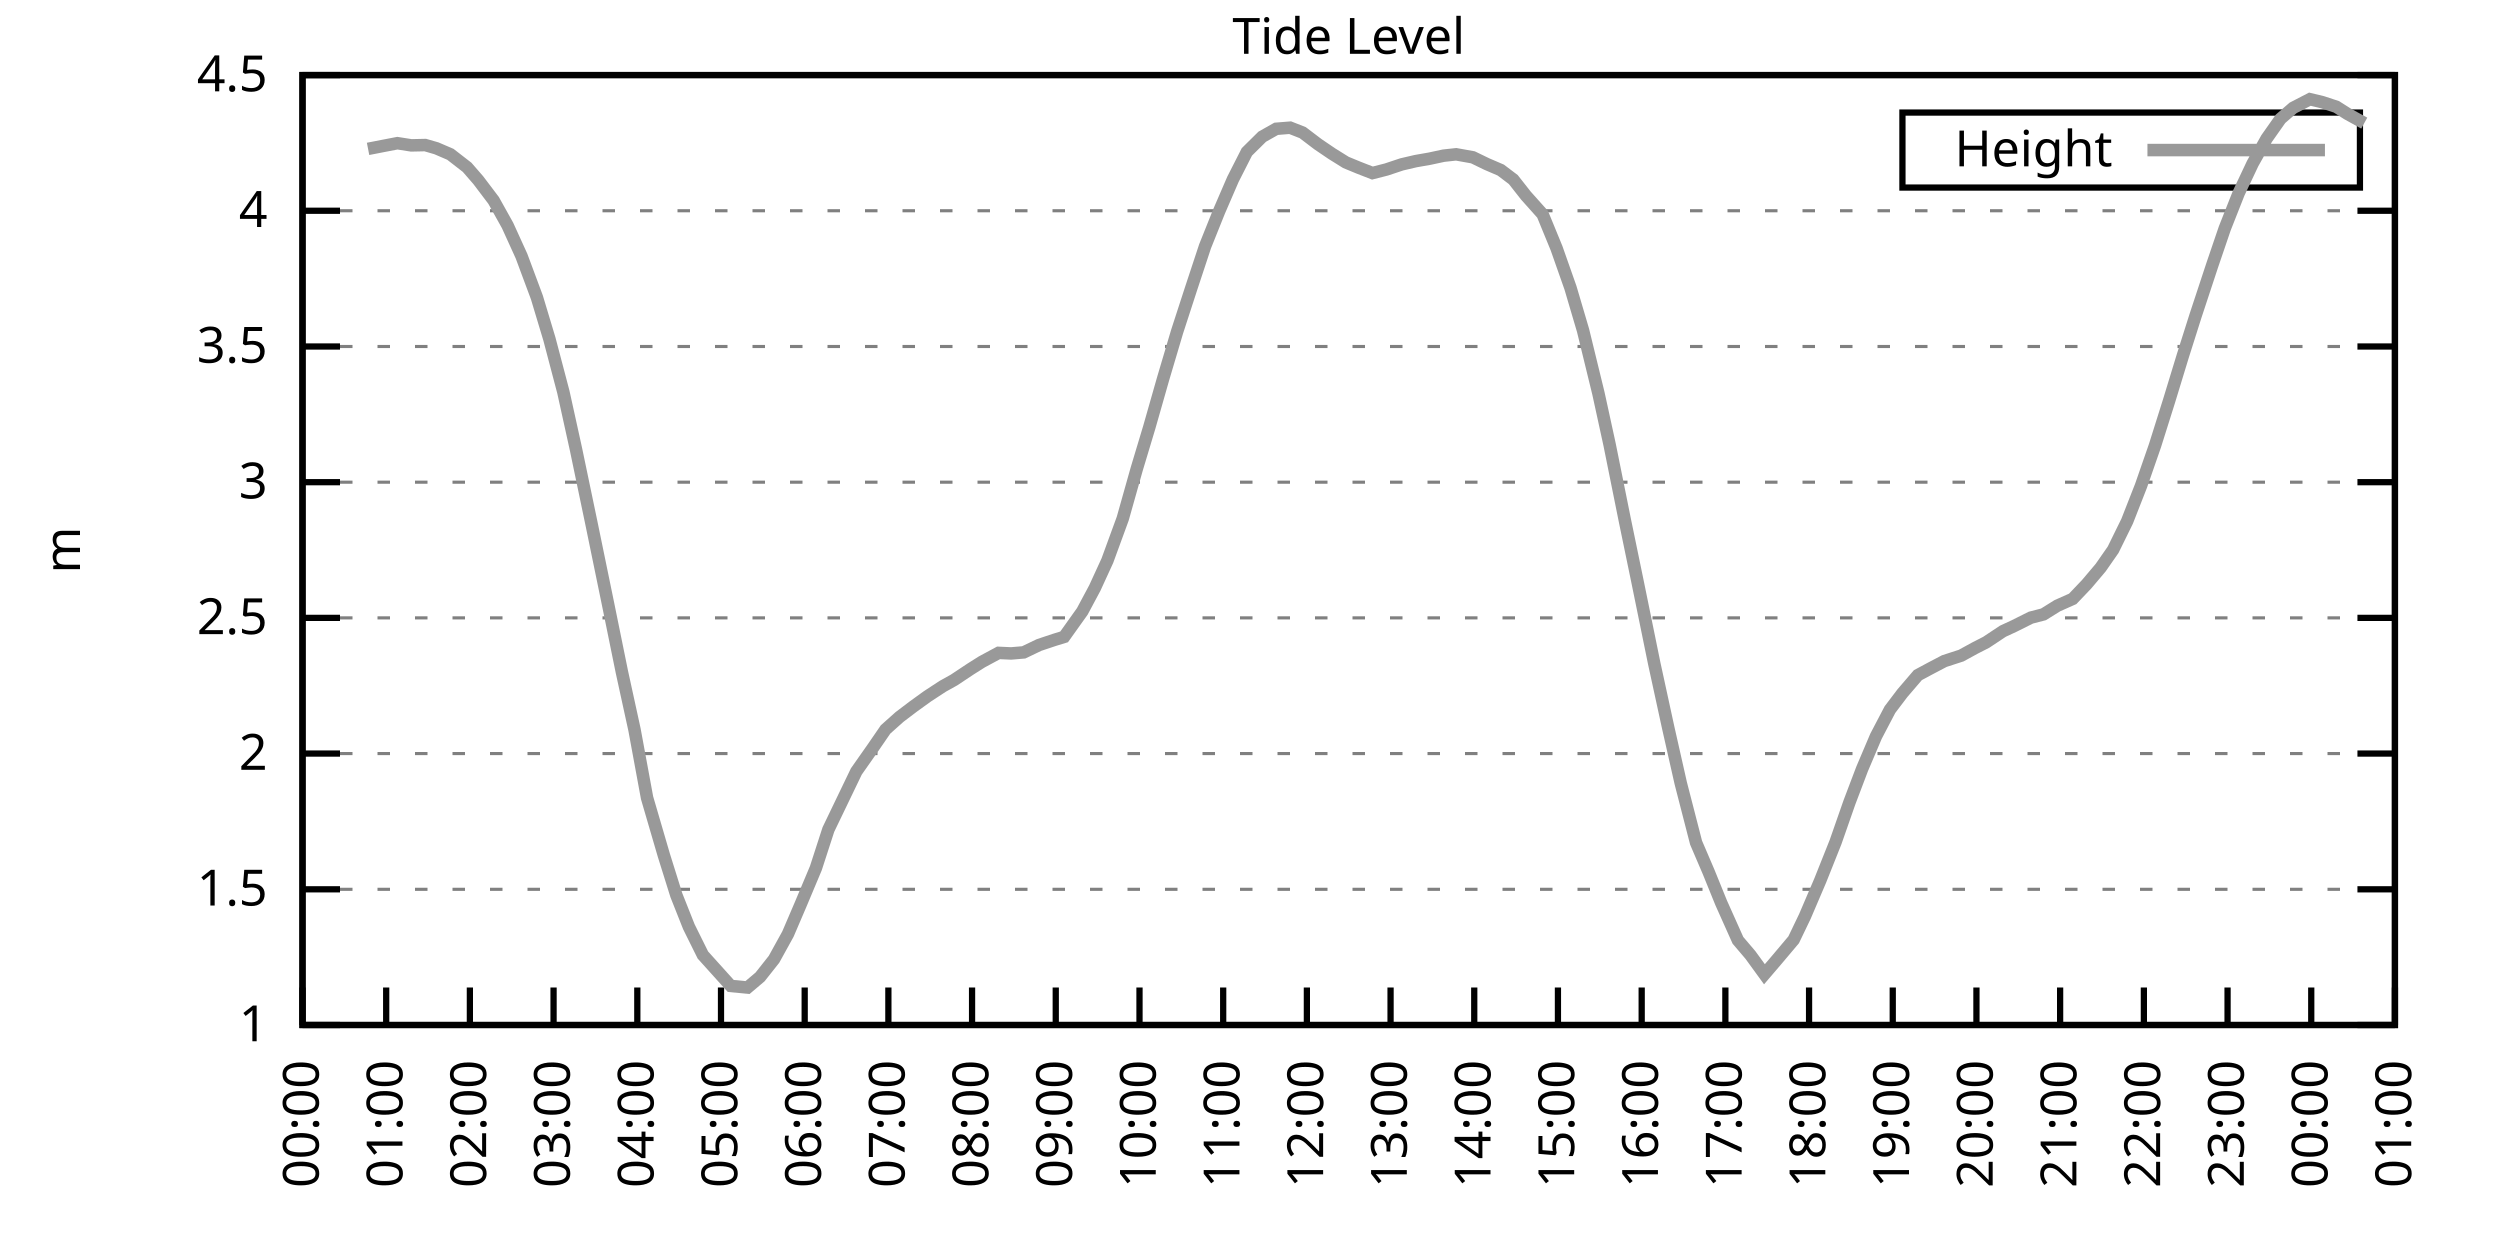
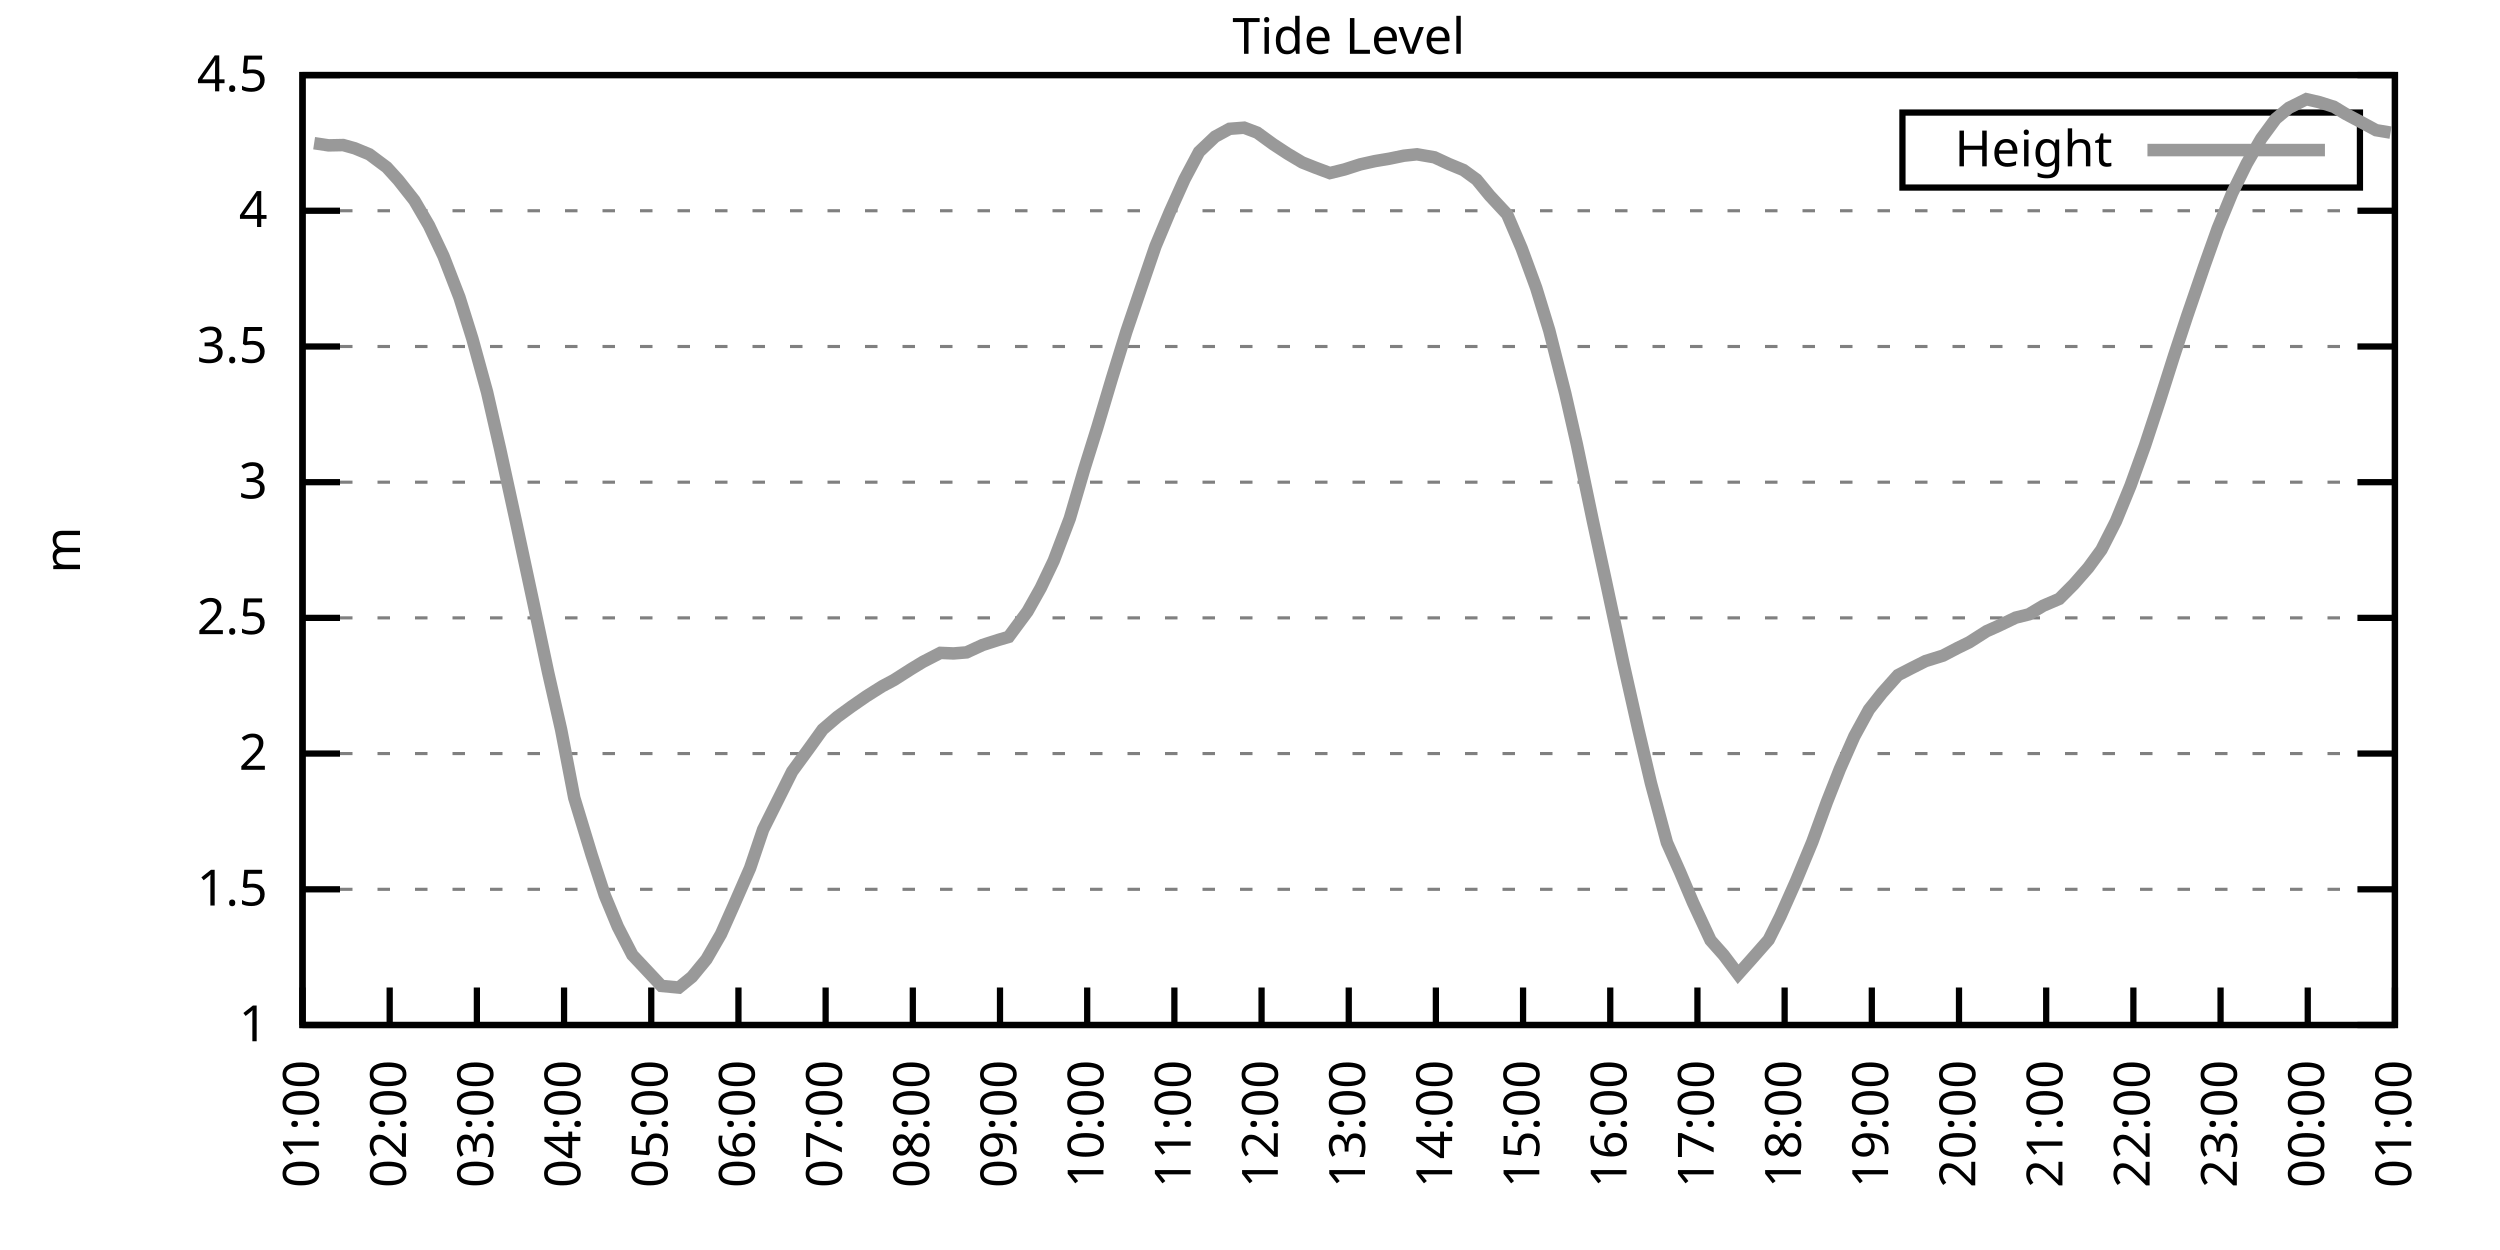
<svg xmlns="http://www.w3.org/2000/svg" xmlns:xlink="http://www.w3.org/1999/xlink" width="400" height="200" viewBox="0 0 400 200">
  <g id="gnuplot_canvas">
    <rect x="0" y="0" width="400" height="200" fill="none" />
    <defs>
      <circle id="gpDot" r="0.5" stroke-width="0.5" stroke="currentColor" />
      <path id="gpPt0" stroke-width="0.333" stroke="currentColor" d="M-1,0 h2 M0,-1 v2" />
      <path id="gpPt1" stroke-width="0.333" stroke="currentColor" d="M-1,-1 L1,1 M1,-1 L-1,1" />
      <path id="gpPt2" stroke-width="0.333" stroke="currentColor" d="M-1,0 L1,0 M0,-1 L0,1 M-1,-1 L1,1 M-1,1 L1,-1" />
      <rect id="gpPt3" stroke-width="0.333" stroke="currentColor" x="-1" y="-1" width="2" height="2" />
      <rect id="gpPt4" stroke-width="0.333" stroke="currentColor" fill="currentColor" x="-1" y="-1" width="2" height="2" />
      <circle id="gpPt5" stroke-width="0.333" stroke="currentColor" cx="0" cy="0" r="1" />
      <use xlink:href="#gpPt5" id="gpPt6" fill="currentColor" stroke="none" />
      <path id="gpPt7" stroke-width="0.333" stroke="currentColor" d="M0,-1.33 L-1.33,0.67 L1.33,0.67 z" />
      <use xlink:href="#gpPt7" id="gpPt8" fill="currentColor" stroke="none" />
      <use xlink:href="#gpPt7" id="gpPt9" stroke="currentColor" transform="rotate(180)" />
      <use xlink:href="#gpPt9" id="gpPt10" fill="currentColor" stroke="none" />
      <use xlink:href="#gpPt3" id="gpPt11" stroke="currentColor" transform="rotate(45)" />
      <use xlink:href="#gpPt11" id="gpPt12" fill="currentColor" stroke="none" />
      <path id="gpPt13" stroke-width="0.333" stroke="currentColor" d="M0,1.330 L1.265,0.411 L0.782,-1.067 L-0.782,-1.076 L-1.265,0.411 z" />
      <use xlink:href="#gpPt13" id="gpPt14" fill="currentColor" stroke="none" />
      <filter id="textbox" filterUnits="objectBoundingBox" x="0" y="0" height="1" width="1">
        <feFlood flood-color="white" flood-opacity="1" result="bgnd" />
        <feComposite in="SourceGraphic" in2="bgnd" operator="atop" />
      </filter>
      <filter id="greybox" filterUnits="objectBoundingBox" x="0" y="0" height="1" width="1">
        <feFlood flood-color="lightgrey" flood-opacity="1" result="grey" />
        <feComposite in="SourceGraphic" in2="grey" operator="atop" />
      </filter>
    </defs>
    <g fill="none" color="white" stroke="currentColor" stroke-width="1.00" stroke-linecap="butt" stroke-linejoin="miter">
</g>
    <g fill="none" color="black" stroke="currentColor" stroke-width="1.00" stroke-linecap="butt" stroke-linejoin="miter">
      <g stroke="none" shape-rendering="crispEdges">
        <polygon fill="rgb(255, 255, 255)" points="48.40,164.00 383.18,164.00 383.18,12.02 48.40,12.02 " />
      </g>
    </g>
    <g fill="none" color="black" stroke="currentColor" stroke-width="1.00" stroke-linecap="butt" stroke-linejoin="miter">
</g>
    <g fill="none" color="black" stroke="black" stroke-width="0.50" stroke-linecap="butt" stroke-linejoin="miter">
</g>
    <g fill="none" color="gray" stroke="currentColor" stroke-width="0.50" stroke-linecap="butt" stroke-linejoin="miter">
      <path stroke="gray" stroke-dasharray="2,4" class="gridline" d="M48.40,164.00 L383.19,164.00  " />
    </g>
    <g fill="none" color="gray" stroke="gray" stroke-width="1.00" stroke-linecap="butt" stroke-linejoin="miter">
</g>
    <g fill="none" color="black" stroke="currentColor" stroke-width="1.00" stroke-linecap="butt" stroke-linejoin="miter">
      <path stroke="black" d="M48.40,164.00 L54.40,164.00 M383.19,164.00 L377.19,164.00  " />
      <g transform="translate(42.80,166.60)" stroke="none" fill="black" font-family="Sans" font-size="8.00" text-anchor="end">
        <text>
          <tspan font-family="Sans"> 1</tspan>
        </text>
      </g>
    </g>
    <g fill="none" color="black" stroke="currentColor" stroke-width="1.00" stroke-linecap="butt" stroke-linejoin="miter">
</g>
    <g fill="none" color="black" stroke="black" stroke-width="0.50" stroke-linecap="butt" stroke-linejoin="miter">
</g>
    <g fill="none" color="gray" stroke="currentColor" stroke-width="0.50" stroke-linecap="butt" stroke-linejoin="miter">
      <path stroke="gray" stroke-dasharray="2,4" class="gridline" d="M48.40,142.29 L383.19,142.29  " />
    </g>
    <g fill="none" color="gray" stroke="gray" stroke-width="1.00" stroke-linecap="butt" stroke-linejoin="miter">
</g>
    <g fill="none" color="black" stroke="currentColor" stroke-width="1.00" stroke-linecap="butt" stroke-linejoin="miter">
      <path stroke="black" d="M48.40,142.29 L54.40,142.29 M383.19,142.29 L377.19,142.29  " />
      <g transform="translate(42.80,144.89)" stroke="none" fill="black" font-family="Sans" font-size="8.00" text-anchor="end">
        <text>
          <tspan font-family="Sans"> 1.5</tspan>
        </text>
      </g>
    </g>
    <g fill="none" color="black" stroke="currentColor" stroke-width="1.00" stroke-linecap="butt" stroke-linejoin="miter">
</g>
    <g fill="none" color="black" stroke="black" stroke-width="0.50" stroke-linecap="butt" stroke-linejoin="miter">
</g>
    <g fill="none" color="gray" stroke="currentColor" stroke-width="0.50" stroke-linecap="butt" stroke-linejoin="miter">
      <path stroke="gray" stroke-dasharray="2,4" class="gridline" d="M48.40,120.57 L383.19,120.57  " />
    </g>
    <g fill="none" color="gray" stroke="gray" stroke-width="1.00" stroke-linecap="butt" stroke-linejoin="miter">
</g>
    <g fill="none" color="black" stroke="currentColor" stroke-width="1.00" stroke-linecap="butt" stroke-linejoin="miter">
      <path stroke="black" d="M48.40,120.57 L54.40,120.57 M383.19,120.57 L377.19,120.57  " />
      <g transform="translate(42.80,123.17)" stroke="none" fill="black" font-family="Sans" font-size="8.00" text-anchor="end">
        <text>
          <tspan font-family="Sans"> 2</tspan>
        </text>
      </g>
    </g>
    <g fill="none" color="black" stroke="currentColor" stroke-width="1.00" stroke-linecap="butt" stroke-linejoin="miter">
</g>
    <g fill="none" color="black" stroke="black" stroke-width="0.50" stroke-linecap="butt" stroke-linejoin="miter">
</g>
    <g fill="none" color="gray" stroke="currentColor" stroke-width="0.50" stroke-linecap="butt" stroke-linejoin="miter">
      <path stroke="gray" stroke-dasharray="2,4" class="gridline" d="M48.40,98.86 L383.19,98.86  " />
    </g>
    <g fill="none" color="gray" stroke="gray" stroke-width="1.00" stroke-linecap="butt" stroke-linejoin="miter">
</g>
    <g fill="none" color="black" stroke="currentColor" stroke-width="1.00" stroke-linecap="butt" stroke-linejoin="miter">
      <path stroke="black" d="M48.40,98.86 L54.40,98.86 M383.19,98.86 L377.19,98.86  " />
      <g transform="translate(42.80,101.46)" stroke="none" fill="black" font-family="Sans" font-size="8.00" text-anchor="end">
        <text>
          <tspan font-family="Sans"> 2.5</tspan>
        </text>
      </g>
    </g>
    <g fill="none" color="black" stroke="currentColor" stroke-width="1.00" stroke-linecap="butt" stroke-linejoin="miter">
</g>
    <g fill="none" color="black" stroke="black" stroke-width="0.50" stroke-linecap="butt" stroke-linejoin="miter">
</g>
    <g fill="none" color="gray" stroke="currentColor" stroke-width="0.50" stroke-linecap="butt" stroke-linejoin="miter">
      <path stroke="gray" stroke-dasharray="2,4" class="gridline" d="M48.40,77.15 L383.19,77.15  " />
    </g>
    <g fill="none" color="gray" stroke="gray" stroke-width="1.00" stroke-linecap="butt" stroke-linejoin="miter">
</g>
    <g fill="none" color="black" stroke="currentColor" stroke-width="1.00" stroke-linecap="butt" stroke-linejoin="miter">
      <path stroke="black" d="M48.40,77.15 L54.40,77.15 M383.19,77.15 L377.19,77.15  " />
      <g transform="translate(42.80,79.75)" stroke="none" fill="black" font-family="Sans" font-size="8.00" text-anchor="end">
        <text>
          <tspan font-family="Sans"> 3</tspan>
        </text>
      </g>
    </g>
    <g fill="none" color="black" stroke="currentColor" stroke-width="1.00" stroke-linecap="butt" stroke-linejoin="miter">
</g>
    <g fill="none" color="black" stroke="black" stroke-width="0.50" stroke-linecap="butt" stroke-linejoin="miter">
</g>
    <g fill="none" color="gray" stroke="currentColor" stroke-width="0.50" stroke-linecap="butt" stroke-linejoin="miter">
      <path stroke="gray" stroke-dasharray="2,4" class="gridline" d="M48.40,55.44 L383.19,55.44  " />
    </g>
    <g fill="none" color="gray" stroke="gray" stroke-width="1.00" stroke-linecap="butt" stroke-linejoin="miter">
</g>
    <g fill="none" color="black" stroke="currentColor" stroke-width="1.00" stroke-linecap="butt" stroke-linejoin="miter">
      <path stroke="black" d="M48.40,55.44 L54.40,55.44 M383.19,55.44 L377.19,55.44  " />
      <g transform="translate(42.80,58.04)" stroke="none" fill="black" font-family="Sans" font-size="8.00" text-anchor="end">
        <text>
          <tspan font-family="Sans"> 3.5</tspan>
        </text>
      </g>
    </g>
    <g fill="none" color="black" stroke="currentColor" stroke-width="1.00" stroke-linecap="butt" stroke-linejoin="miter">
</g>
    <g fill="none" color="black" stroke="black" stroke-width="0.50" stroke-linecap="butt" stroke-linejoin="miter">
</g>
    <g fill="none" color="gray" stroke="currentColor" stroke-width="0.50" stroke-linecap="butt" stroke-linejoin="miter">
      <path stroke="gray" stroke-dasharray="2,4" class="gridline" d="M48.40,33.72 L383.19,33.72  " />
    </g>
    <g fill="none" color="gray" stroke="gray" stroke-width="1.00" stroke-linecap="butt" stroke-linejoin="miter">
</g>
    <g fill="none" color="black" stroke="currentColor" stroke-width="1.00" stroke-linecap="butt" stroke-linejoin="miter">
      <path stroke="black" d="M48.40,33.72 L54.40,33.72 M383.19,33.72 L377.19,33.72  " />
      <g transform="translate(42.80,36.32)" stroke="none" fill="black" font-family="Sans" font-size="8.00" text-anchor="end">
        <text>
          <tspan font-family="Sans"> 4</tspan>
        </text>
      </g>
    </g>
    <g fill="none" color="black" stroke="currentColor" stroke-width="1.00" stroke-linecap="butt" stroke-linejoin="miter">
</g>
    <g fill="none" color="black" stroke="black" stroke-width="0.50" stroke-linecap="butt" stroke-linejoin="miter">
</g>
    <g fill="none" color="gray" stroke="currentColor" stroke-width="0.50" stroke-linecap="butt" stroke-linejoin="miter">
      <path stroke="gray" stroke-dasharray="2,4" class="gridline" d="M48.40,12.01 L383.19,12.01  " />
    </g>
    <g fill="none" color="gray" stroke="gray" stroke-width="1.00" stroke-linecap="butt" stroke-linejoin="miter">
</g>
    <g fill="none" color="black" stroke="currentColor" stroke-width="1.00" stroke-linecap="butt" stroke-linejoin="miter">
      <path stroke="black" d="M48.40,12.01 L54.40,12.01 M383.19,12.01 L377.19,12.01  " />
      <g transform="translate(42.80,14.61)" stroke="none" fill="black" font-family="Sans" font-size="8.00" text-anchor="end">
        <text>
          <tspan font-family="Sans"> 4.5</tspan>
        </text>
      </g>
    </g>
    <g fill="none" color="black" stroke="currentColor" stroke-width="1.00" stroke-linecap="butt" stroke-linejoin="miter">
      <path stroke="black" d="M48.40,164.00 L48.40,158.00  " />
      <g transform="translate(51.00,169.60) rotate(270.00)" stroke="none" fill="black" font-family="Sans" font-size="8.00" text-anchor="end">
        <text>
-           <tspan font-family="Sans">00:00</tspan>
-         </text>
-       </g>
-     </g>
-     <g fill="none" color="black" stroke="currentColor" stroke-width="1.00" stroke-linecap="butt" stroke-linejoin="miter">
-       <path stroke="black" d="M61.79,164.00 L61.79,158.00  " />
-       <g transform="translate(64.39,169.60) rotate(270.00)" stroke="none" fill="black" font-family="Sans" font-size="8.00" text-anchor="end">
-         <text>
          <tspan font-family="Sans">01:00</tspan>
        </text>
      </g>
    </g>
    <g fill="none" color="black" stroke="currentColor" stroke-width="1.00" stroke-linecap="butt" stroke-linejoin="miter">
-       <path stroke="black" d="M75.18,164.00 L75.18,158.00  " />
-       <g transform="translate(77.78,169.60) rotate(270.00)" stroke="none" fill="black" font-family="Sans" font-size="8.00" text-anchor="end">
+       <path stroke="black" d="M62.35,164.00 L62.35,158.00  " />
+       <g transform="translate(64.95,169.60) rotate(270.00)" stroke="none" fill="black" font-family="Sans" font-size="8.00" text-anchor="end">
        <text>
          <tspan font-family="Sans">02:00</tspan>
        </text>
      </g>
    </g>
    <g fill="none" color="black" stroke="currentColor" stroke-width="1.00" stroke-linecap="butt" stroke-linejoin="miter">
-       <path stroke="black" d="M88.57,164.00 L88.57,158.00  " />
-       <g transform="translate(91.17,169.60) rotate(270.00)" stroke="none" fill="black" font-family="Sans" font-size="8.00" text-anchor="end">
+       <path stroke="black" d="M76.30,164.00 L76.30,158.00  " />
+       <g transform="translate(78.90,169.60) rotate(270.00)" stroke="none" fill="black" font-family="Sans" font-size="8.00" text-anchor="end">
        <text>
          <tspan font-family="Sans">03:00</tspan>
        </text>
      </g>
    </g>
    <g fill="none" color="black" stroke="currentColor" stroke-width="1.00" stroke-linecap="butt" stroke-linejoin="miter">
-       <path stroke="black" d="M101.97,164.00 L101.97,158.00  " />
-       <g transform="translate(104.57,169.60) rotate(270.00)" stroke="none" fill="black" font-family="Sans" font-size="8.00" text-anchor="end">
+       <path stroke="black" d="M90.25,164.00 L90.25,158.00  " />
+       <g transform="translate(92.85,169.60) rotate(270.00)" stroke="none" fill="black" font-family="Sans" font-size="8.00" text-anchor="end">
        <text>
          <tspan font-family="Sans">04:00</tspan>
        </text>
      </g>
    </g>
    <g fill="none" color="black" stroke="currentColor" stroke-width="1.00" stroke-linecap="butt" stroke-linejoin="miter">
-       <path stroke="black" d="M115.36,164.00 L115.36,158.00  " />
-       <g transform="translate(117.96,169.60) rotate(270.00)" stroke="none" fill="black" font-family="Sans" font-size="8.00" text-anchor="end">
+       <path stroke="black" d="M104.20,164.00 L104.20,158.00  " />
+       <g transform="translate(106.80,169.60) rotate(270.00)" stroke="none" fill="black" font-family="Sans" font-size="8.00" text-anchor="end">
        <text>
          <tspan font-family="Sans">05:00</tspan>
        </text>
      </g>
    </g>
    <g fill="none" color="black" stroke="currentColor" stroke-width="1.00" stroke-linecap="butt" stroke-linejoin="miter">
-       <path stroke="black" d="M128.75,164.00 L128.75,158.00  " />
-       <g transform="translate(131.35,169.60) rotate(270.00)" stroke="none" fill="black" font-family="Sans" font-size="8.00" text-anchor="end">
+       <path stroke="black" d="M118.15,164.00 L118.15,158.00  " />
+       <g transform="translate(120.75,169.60) rotate(270.00)" stroke="none" fill="black" font-family="Sans" font-size="8.00" text-anchor="end">
        <text>
          <tspan font-family="Sans">06:00</tspan>
        </text>
      </g>
    </g>
    <g fill="none" color="black" stroke="currentColor" stroke-width="1.00" stroke-linecap="butt" stroke-linejoin="miter">
-       <path stroke="black" d="M142.14,164.00 L142.14,158.00  " />
-       <g transform="translate(144.74,169.60) rotate(270.00)" stroke="none" fill="black" font-family="Sans" font-size="8.00" text-anchor="end">
+       <path stroke="black" d="M132.10,164.00 L132.10,158.00  " />
+       <g transform="translate(134.70,169.60) rotate(270.00)" stroke="none" fill="black" font-family="Sans" font-size="8.00" text-anchor="end">
        <text>
          <tspan font-family="Sans">07:00</tspan>
        </text>
      </g>
    </g>
    <g fill="none" color="black" stroke="currentColor" stroke-width="1.00" stroke-linecap="butt" stroke-linejoin="miter">
-       <path stroke="black" d="M155.53,164.00 L155.53,158.00  " />
-       <g transform="translate(158.13,169.60) rotate(270.00)" stroke="none" fill="black" font-family="Sans" font-size="8.00" text-anchor="end">
+       <path stroke="black" d="M146.05,164.00 L146.05,158.00  " />
+       <g transform="translate(148.65,169.60) rotate(270.00)" stroke="none" fill="black" font-family="Sans" font-size="8.00" text-anchor="end">
        <text>
          <tspan font-family="Sans">08:00</tspan>
        </text>
      </g>
    </g>
    <g fill="none" color="black" stroke="currentColor" stroke-width="1.00" stroke-linecap="butt" stroke-linejoin="miter">
-       <path stroke="black" d="M168.92,164.00 L168.92,158.00  " />
-       <g transform="translate(171.52,169.60) rotate(270.00)" stroke="none" fill="black" font-family="Sans" font-size="8.00" text-anchor="end">
+       <path stroke="black" d="M160.00,164.00 L160.00,158.00  " />
+       <g transform="translate(162.60,169.60) rotate(270.00)" stroke="none" fill="black" font-family="Sans" font-size="8.00" text-anchor="end">
        <text>
          <tspan font-family="Sans">09:00</tspan>
        </text>
      </g>
    </g>
    <g fill="none" color="black" stroke="currentColor" stroke-width="1.00" stroke-linecap="butt" stroke-linejoin="miter">
-       <path stroke="black" d="M182.32,164.00 L182.32,158.00  " />
-       <g transform="translate(184.92,169.60) rotate(270.00)" stroke="none" fill="black" font-family="Sans" font-size="8.00" text-anchor="end">
+       <path stroke="black" d="M173.95,164.00 L173.95,158.00  " />
+       <g transform="translate(176.55,169.60) rotate(270.00)" stroke="none" fill="black" font-family="Sans" font-size="8.00" text-anchor="end">
        <text>
          <tspan font-family="Sans">10:00</tspan>
        </text>
      </g>
    </g>
    <g fill="none" color="black" stroke="currentColor" stroke-width="1.00" stroke-linecap="butt" stroke-linejoin="miter">
-       <path stroke="black" d="M195.71,164.00 L195.71,158.00  " />
-       <g transform="translate(198.31,169.60) rotate(270.00)" stroke="none" fill="black" font-family="Sans" font-size="8.00" text-anchor="end">
+       <path stroke="black" d="M187.90,164.00 L187.90,158.00  " />
+       <g transform="translate(190.50,169.60) rotate(270.00)" stroke="none" fill="black" font-family="Sans" font-size="8.00" text-anchor="end">
        <text>
          <tspan font-family="Sans">11:00</tspan>
        </text>
      </g>
    </g>
    <g fill="none" color="black" stroke="currentColor" stroke-width="1.00" stroke-linecap="butt" stroke-linejoin="miter">
-       <path stroke="black" d="M209.10,164.00 L209.10,158.00  " />
-       <g transform="translate(211.70,169.60) rotate(270.00)" stroke="none" fill="black" font-family="Sans" font-size="8.00" text-anchor="end">
+       <path stroke="black" d="M201.85,164.00 L201.85,158.00  " />
+       <g transform="translate(204.45,169.60) rotate(270.00)" stroke="none" fill="black" font-family="Sans" font-size="8.00" text-anchor="end">
        <text>
          <tspan font-family="Sans">12:00</tspan>
        </text>
      </g>
    </g>
    <g fill="none" color="black" stroke="currentColor" stroke-width="1.00" stroke-linecap="butt" stroke-linejoin="miter">
-       <path stroke="black" d="M222.49,164.00 L222.49,158.00  " />
-       <g transform="translate(225.09,169.60) rotate(270.00)" stroke="none" fill="black" font-family="Sans" font-size="8.00" text-anchor="end">
+       <path stroke="black" d="M215.80,164.00 L215.80,158.00  " />
+       <g transform="translate(218.40,169.60) rotate(270.00)" stroke="none" fill="black" font-family="Sans" font-size="8.00" text-anchor="end">
        <text>
          <tspan font-family="Sans">13:00</tspan>
        </text>
      </g>
    </g>
    <g fill="none" color="black" stroke="currentColor" stroke-width="1.00" stroke-linecap="butt" stroke-linejoin="miter">
-       <path stroke="black" d="M235.88,164.00 L235.88,158.00  " />
-       <g transform="translate(238.48,169.60) rotate(270.00)" stroke="none" fill="black" font-family="Sans" font-size="8.00" text-anchor="end">
+       <path stroke="black" d="M229.74,164.00 L229.74,158.00  " />
+       <g transform="translate(232.34,169.60) rotate(270.00)" stroke="none" fill="black" font-family="Sans" font-size="8.00" text-anchor="end">
        <text>
          <tspan font-family="Sans">14:00</tspan>
        </text>
      </g>
    </g>
    <g fill="none" color="black" stroke="currentColor" stroke-width="1.00" stroke-linecap="butt" stroke-linejoin="miter">
-       <path stroke="black" d="M249.27,164.00 L249.27,158.00  " />
-       <g transform="translate(251.87,169.60) rotate(270.00)" stroke="none" fill="black" font-family="Sans" font-size="8.00" text-anchor="end">
+       <path stroke="black" d="M243.69,164.00 L243.69,158.00  " />
+       <g transform="translate(246.29,169.60) rotate(270.00)" stroke="none" fill="black" font-family="Sans" font-size="8.00" text-anchor="end">
        <text>
          <tspan font-family="Sans">15:00</tspan>
        </text>
      </g>
    </g>
    <g fill="none" color="black" stroke="currentColor" stroke-width="1.00" stroke-linecap="butt" stroke-linejoin="miter">
-       <path stroke="black" d="M262.67,164.00 L262.67,158.00  " />
-       <g transform="translate(265.27,169.60) rotate(270.00)" stroke="none" fill="black" font-family="Sans" font-size="8.00" text-anchor="end">
+       <path stroke="black" d="M257.64,164.00 L257.64,158.00  " />
+       <g transform="translate(260.24,169.60) rotate(270.00)" stroke="none" fill="black" font-family="Sans" font-size="8.00" text-anchor="end">
        <text>
          <tspan font-family="Sans">16:00</tspan>
        </text>
      </g>
    </g>
    <g fill="none" color="black" stroke="currentColor" stroke-width="1.00" stroke-linecap="butt" stroke-linejoin="miter">
-       <path stroke="black" d="M276.06,164.00 L276.06,158.00  " />
-       <g transform="translate(278.66,169.60) rotate(270.00)" stroke="none" fill="black" font-family="Sans" font-size="8.00" text-anchor="end">
+       <path stroke="black" d="M271.59,164.00 L271.59,158.00  " />
+       <g transform="translate(274.19,169.60) rotate(270.00)" stroke="none" fill="black" font-family="Sans" font-size="8.00" text-anchor="end">
        <text>
          <tspan font-family="Sans">17:00</tspan>
        </text>
      </g>
    </g>
    <g fill="none" color="black" stroke="currentColor" stroke-width="1.00" stroke-linecap="butt" stroke-linejoin="miter">
-       <path stroke="black" d="M289.45,164.00 L289.45,158.00  " />
-       <g transform="translate(292.05,169.60) rotate(270.00)" stroke="none" fill="black" font-family="Sans" font-size="8.00" text-anchor="end">
+       <path stroke="black" d="M285.54,164.00 L285.54,158.00  " />
+       <g transform="translate(288.14,169.60) rotate(270.00)" stroke="none" fill="black" font-family="Sans" font-size="8.00" text-anchor="end">
        <text>
          <tspan font-family="Sans">18:00</tspan>
        </text>
      </g>
    </g>
    <g fill="none" color="black" stroke="currentColor" stroke-width="1.00" stroke-linecap="butt" stroke-linejoin="miter">
-       <path stroke="black" d="M302.84,164.00 L302.84,158.00  " />
-       <g transform="translate(305.44,169.60) rotate(270.00)" stroke="none" fill="black" font-family="Sans" font-size="8.00" text-anchor="end">
+       <path stroke="black" d="M299.49,164.00 L299.49,158.00  " />
+       <g transform="translate(302.09,169.60) rotate(270.00)" stroke="none" fill="black" font-family="Sans" font-size="8.00" text-anchor="end">
        <text>
          <tspan font-family="Sans">19:00</tspan>
        </text>
      </g>
    </g>
    <g fill="none" color="black" stroke="currentColor" stroke-width="1.00" stroke-linecap="butt" stroke-linejoin="miter">
-       <path stroke="black" d="M316.23,164.00 L316.23,158.00  " />
-       <g transform="translate(318.83,169.60) rotate(270.00)" stroke="none" fill="black" font-family="Sans" font-size="8.00" text-anchor="end">
+       <path stroke="black" d="M313.44,164.00 L313.44,158.00  " />
+       <g transform="translate(316.04,169.60) rotate(270.00)" stroke="none" fill="black" font-family="Sans" font-size="8.00" text-anchor="end">
        <text>
          <tspan font-family="Sans">20:00</tspan>
        </text>
      </g>
    </g>
    <g fill="none" color="black" stroke="currentColor" stroke-width="1.00" stroke-linecap="butt" stroke-linejoin="miter">
-       <path stroke="black" d="M329.62,164.00 L329.62,158.00  " />
-       <g transform="translate(332.22,169.60) rotate(270.00)" stroke="none" fill="black" font-family="Sans" font-size="8.00" text-anchor="end">
+       <path stroke="black" d="M327.39,164.00 L327.39,158.00  " />
+       <g transform="translate(329.99,169.60) rotate(270.00)" stroke="none" fill="black" font-family="Sans" font-size="8.00" text-anchor="end">
        <text>
          <tspan font-family="Sans">21:00</tspan>
        </text>
      </g>
    </g>
    <g fill="none" color="black" stroke="currentColor" stroke-width="1.00" stroke-linecap="butt" stroke-linejoin="miter">
-       <path stroke="black" d="M343.02,164.00 L343.02,158.00  " />
-       <g transform="translate(345.62,169.60) rotate(270.00)" stroke="none" fill="black" font-family="Sans" font-size="8.00" text-anchor="end">
+       <path stroke="black" d="M341.34,164.00 L341.34,158.00  " />
+       <g transform="translate(343.94,169.60) rotate(270.00)" stroke="none" fill="black" font-family="Sans" font-size="8.00" text-anchor="end">
        <text>
          <tspan font-family="Sans">22:00</tspan>
        </text>
      </g>
    </g>
    <g fill="none" color="black" stroke="currentColor" stroke-width="1.00" stroke-linecap="butt" stroke-linejoin="miter">
-       <path stroke="black" d="M356.41,164.00 L356.41,158.00  " />
-       <g transform="translate(359.01,169.60) rotate(270.00)" stroke="none" fill="black" font-family="Sans" font-size="8.00" text-anchor="end">
+       <path stroke="black" d="M355.29,164.00 L355.29,158.00  " />
+       <g transform="translate(357.89,169.60) rotate(270.00)" stroke="none" fill="black" font-family="Sans" font-size="8.00" text-anchor="end">
        <text>
          <tspan font-family="Sans">23:00</tspan>
        </text>
      </g>
    </g>
    <g fill="none" color="black" stroke="currentColor" stroke-width="1.00" stroke-linecap="butt" stroke-linejoin="miter">
-       <path stroke="black" d="M369.80,164.00 L369.80,158.00  " />
-       <g transform="translate(372.40,169.60) rotate(270.00)" stroke="none" fill="black" font-family="Sans" font-size="8.00" text-anchor="end">
+       <path stroke="black" d="M369.24,164.00 L369.24,158.00  " />
+       <g transform="translate(371.84,169.60) rotate(270.00)" stroke="none" fill="black" font-family="Sans" font-size="8.00" text-anchor="end">
        <text>
          <tspan font-family="Sans">00:00</tspan>
        </text>
      </g>
    </g>
    <g fill="none" color="black" stroke="currentColor" stroke-width="1.00" stroke-linecap="butt" stroke-linejoin="miter">
      <path stroke="black" d="M383.19,164.00 L383.19,158.00  " />
      <g transform="translate(385.79,169.60) rotate(270.00)" stroke="none" fill="black" font-family="Sans" font-size="8.00" text-anchor="end">
        <text>
          <tspan font-family="Sans">01:00</tspan>
        </text>
      </g>
    </g>
    <g fill="none" color="black" stroke="currentColor" stroke-width="1.00" stroke-linecap="butt" stroke-linejoin="miter">
</g>
    <g fill="none" color="black" stroke="currentColor" stroke-width="1.00" stroke-linecap="butt" stroke-linejoin="miter">
      <path stroke="black" d="M48.40,12.01 L48.40,164.00 L383.19,164.00 L383.19,12.01 L48.40,12.01 Z  " />
    </g>
    <g fill="none" color="black" stroke="currentColor" stroke-width="1.00" stroke-linecap="butt" stroke-linejoin="miter">
</g>
    <g fill="none" color="black" stroke="currentColor" stroke-width="1.00" stroke-linecap="butt" stroke-linejoin="miter">
      <path stroke="black" d="M304.39,30.01 L304.39,18.01 L377.59,18.01 L377.59,30.01 L304.39,30.01 Z  " />
    </g>
    <g id="Tide_level_plot_1">
      <g fill="none" color="white" stroke="black" stroke-width="2.00" stroke-linecap="butt" stroke-linejoin="miter">
</g>
      <g fill="none" color="black" stroke="currentColor" stroke-width="2.00" stroke-linecap="butt" stroke-linejoin="miter">
        <g transform="translate(337.99,26.61)" stroke="none" fill="black" font-family="Sans" font-size="8.00" text-anchor="end">
          <text>
            <tspan font-family="Sans">Height</tspan>
          </text>
        </g>
      </g>
      <g fill="none" color="black" stroke="currentColor" stroke-width="2.00" stroke-linecap="butt" stroke-linejoin="miter">
-         <path stroke="rgb(153, 153, 153)" d="M343.59,24.01 L371.99,24.01 M58.89,23.82 L61.35,23.34 L63.58,22.91 L65.81,23.26 L68.04,23.21 L69.83,23.73   L72.06,24.69 L74.74,26.77 L76.52,28.82 L78.98,32.07 L81.21,36.07 L83.44,40.97 L85.90,47.58 L87.91,54.26   L90.14,62.73 L92.15,71.85 L94.60,83.58 L97.28,96.60 L99.51,107.55 L101.52,116.75 L103.53,127.65 L106.21,136.82   L108.22,143.24 L110.22,148.28 L112.46,152.80 L116.92,157.75 L119.60,158.01 L121.61,156.31 L123.84,153.49 L126.07,149.45   L128.08,144.76 L130.54,138.90 L132.54,132.73 L137.01,123.44 L139.69,119.62 L141.69,116.71 L143.93,114.71 L146.16,113.02   L148.39,111.41 L150.85,109.80 L152.63,108.81 L155.31,107.03 L157.10,105.90 L159.77,104.46 L161.78,104.55 L163.79,104.38   L166.25,103.20 L168.70,102.38 L170.26,101.90 L173.17,97.82 L175.17,94.08 L177.18,89.70 L179.64,82.97 L181.87,75.06   L183.88,68.38 L186.11,60.56 L188.34,53.05 L190.57,46.19 L192.81,39.41 L195.04,33.85 L197.27,28.69 L199.50,24.30   L201.96,21.87 L204.19,20.61 L206.42,20.43 L208.43,21.22 L210.88,23.08 L213.12,24.60 L215.35,25.99 L217.36,26.82   L219.59,27.69 L221.82,27.12 L224.28,26.30 L226.51,25.78 L228.74,25.39 L230.97,24.91 L232.98,24.69 L235.66,25.17   L237.89,26.25 L240.12,27.21 L242.13,28.73 L244.14,31.29 L246.82,34.29 L249.05,39.72 L251.28,46.06 L253.29,52.87   L255.75,62.95 L257.53,71.11 L259.99,83.32 L262.00,93.04 L264.67,106.11 L266.91,116.41 L268.92,125.31 L271.37,134.82   L273.38,139.51 L275.39,144.46 L278.07,150.45 L280.07,152.80 L282.31,155.88 L284.32,153.53 L286.99,150.36 L288.78,146.63   L291.23,140.90 L293.69,134.73 L295.92,128.35 L297.93,123.05 L300.16,117.80 L302.39,113.54 L304.40,110.89 L306.86,108.02   L308.87,106.94 L311.10,105.77 L313.78,104.90 L316.01,103.68 L317.79,102.77 L320.47,100.99 L322.26,100.16 L324.94,98.82   L326.95,98.30 L329.18,96.91 L331.63,95.82 L333.86,93.48 L336.10,90.83 L338.10,87.96 L340.34,83.40 L342.57,77.71   L344.80,71.29 L347.03,64.21 L349.26,56.91 L351.27,50.57 L353.95,42.45 L355.96,36.55 L358.19,30.90 L360.42,26.17   L362.66,22.17 L364.89,19.00 L366.90,17.26 L369.58,15.87 L371.58,16.35 L373.82,17.09 L375.60,18.22 L378.28,19.70    " />
+         <path stroke="rgb(153, 153, 153)" d="M343.59,24.01 L371.99,24.01 M50.26,22.91 L52.58,23.26 L54.91,23.21 L56.77,23.73 L59.09,24.69 L61.88,26.77   L63.74,28.82 L66.30,32.07 L68.63,36.07 L70.95,40.97 L73.51,47.58 L75.60,54.26 L77.93,62.73 L80.02,71.85   L82.58,83.58 L85.37,96.60 L87.69,107.55 L89.78,116.75 L91.88,127.65 L94.67,136.82 L96.76,143.24 L98.85,148.28   L101.18,152.80 L105.83,157.75 L108.62,158.01 L110.71,156.31 L113.03,153.49 L115.36,149.45 L117.45,144.76 L120.01,138.90   L122.10,132.73 L126.75,123.44 L129.54,119.62 L131.63,116.71 L133.96,114.71 L136.28,113.02 L138.61,111.41 L141.16,109.80   L143.02,108.81 L145.81,107.03 L147.67,105.90 L150.46,104.46 L152.56,104.55 L154.65,104.38 L157.21,103.20 L159.76,102.38   L161.39,101.90 L164.41,97.82 L166.51,94.08 L168.60,89.70 L171.16,82.97 L173.48,75.06 L175.57,68.38 L177.90,60.56   L180.22,53.05 L182.55,46.19 L184.87,39.41 L187.20,33.85 L189.52,28.69 L191.85,24.30 L194.41,21.87 L196.73,20.61   L199.06,20.43 L201.15,21.22 L203.71,23.08 L206.03,24.60 L208.36,25.99 L210.45,26.82 L212.77,27.69 L215.10,27.12   L217.65,26.30 L219.98,25.78 L222.30,25.39 L224.63,24.91 L226.72,24.69 L229.51,25.17 L231.84,26.25 L234.16,27.21   L236.25,28.73 L238.35,31.29 L241.14,34.29 L243.46,39.72 L245.79,46.06 L247.88,52.87 L250.44,62.95 L252.30,71.11   L254.85,83.32 L256.95,93.04 L259.74,106.11 L262.06,116.41 L264.15,125.31 L266.71,134.82 L268.80,139.51 L270.90,144.46   L273.69,150.45 L275.78,152.80 L278.10,155.88 L280.20,153.53 L282.99,150.36 L284.85,146.63 L287.40,140.90 L289.96,134.73   L292.29,128.35 L294.38,123.05 L296.70,117.80 L299.03,113.54 L301.12,110.89 L303.68,108.02 L305.77,106.94 L308.09,105.77   L310.88,104.90 L313.21,103.68 L315.07,102.77 L317.86,100.99 L319.72,100.16 L322.51,98.82 L324.60,98.30 L326.93,96.91   L329.48,95.82 L331.81,93.48 L334.13,90.83 L336.23,87.96 L338.55,83.40 L340.88,77.71 L343.20,71.29 L345.53,64.21   L347.85,56.91 L349.94,50.57 L352.73,42.45 L354.83,36.55 L357.15,30.90 L359.48,26.17 L361.80,22.17 L364.13,19.00   L366.22,17.26 L369.01,15.87 L371.10,16.35 L373.43,17.09 L375.29,18.22 L378.08,19.70 L380.17,20.83 L382.49,21.22    " />
      </g>
    </g>
    <g fill="none" color="black" stroke="currentColor" stroke-width="2.00" stroke-linecap="butt" stroke-linejoin="miter">
</g>
    <g fill="none" color="black" stroke="black" stroke-width="1.00" stroke-linecap="butt" stroke-linejoin="miter">
</g>
    <g fill="none" color="black" stroke="currentColor" stroke-width="1.00" stroke-linecap="butt" stroke-linejoin="miter">
      <path stroke="black" d="M48.40,12.01 L48.40,164.00 L383.19,164.00 L383.19,12.01 L48.40,12.01 Z  " />
      <g transform="translate(12.80,88.01) rotate(270.00)" stroke="none" fill="black" font-family="Sans" font-size="8.00" text-anchor="middle">
        <text>
          <tspan font-family="Sans">m</tspan>
        </text>
      </g>
    </g>
    <g fill="none" color="black" stroke="currentColor" stroke-width="1.00" stroke-linecap="butt" stroke-linejoin="miter">
</g>
    <g fill="none" color="black" stroke="currentColor" stroke-width="1.00" stroke-linecap="butt" stroke-linejoin="miter">
      <g transform="translate(215.79,8.61)" stroke="none" fill="black" font-family="Sans" font-size="8.00" text-anchor="middle">
        <text>
          <tspan font-family="Sans">Tide Level</tspan>
        </text>
      </g>
    </g>
    <g fill="none" color="black" stroke="currentColor" stroke-width="1.00" stroke-linecap="butt" stroke-linejoin="miter">
</g>
  </g>
</svg>
